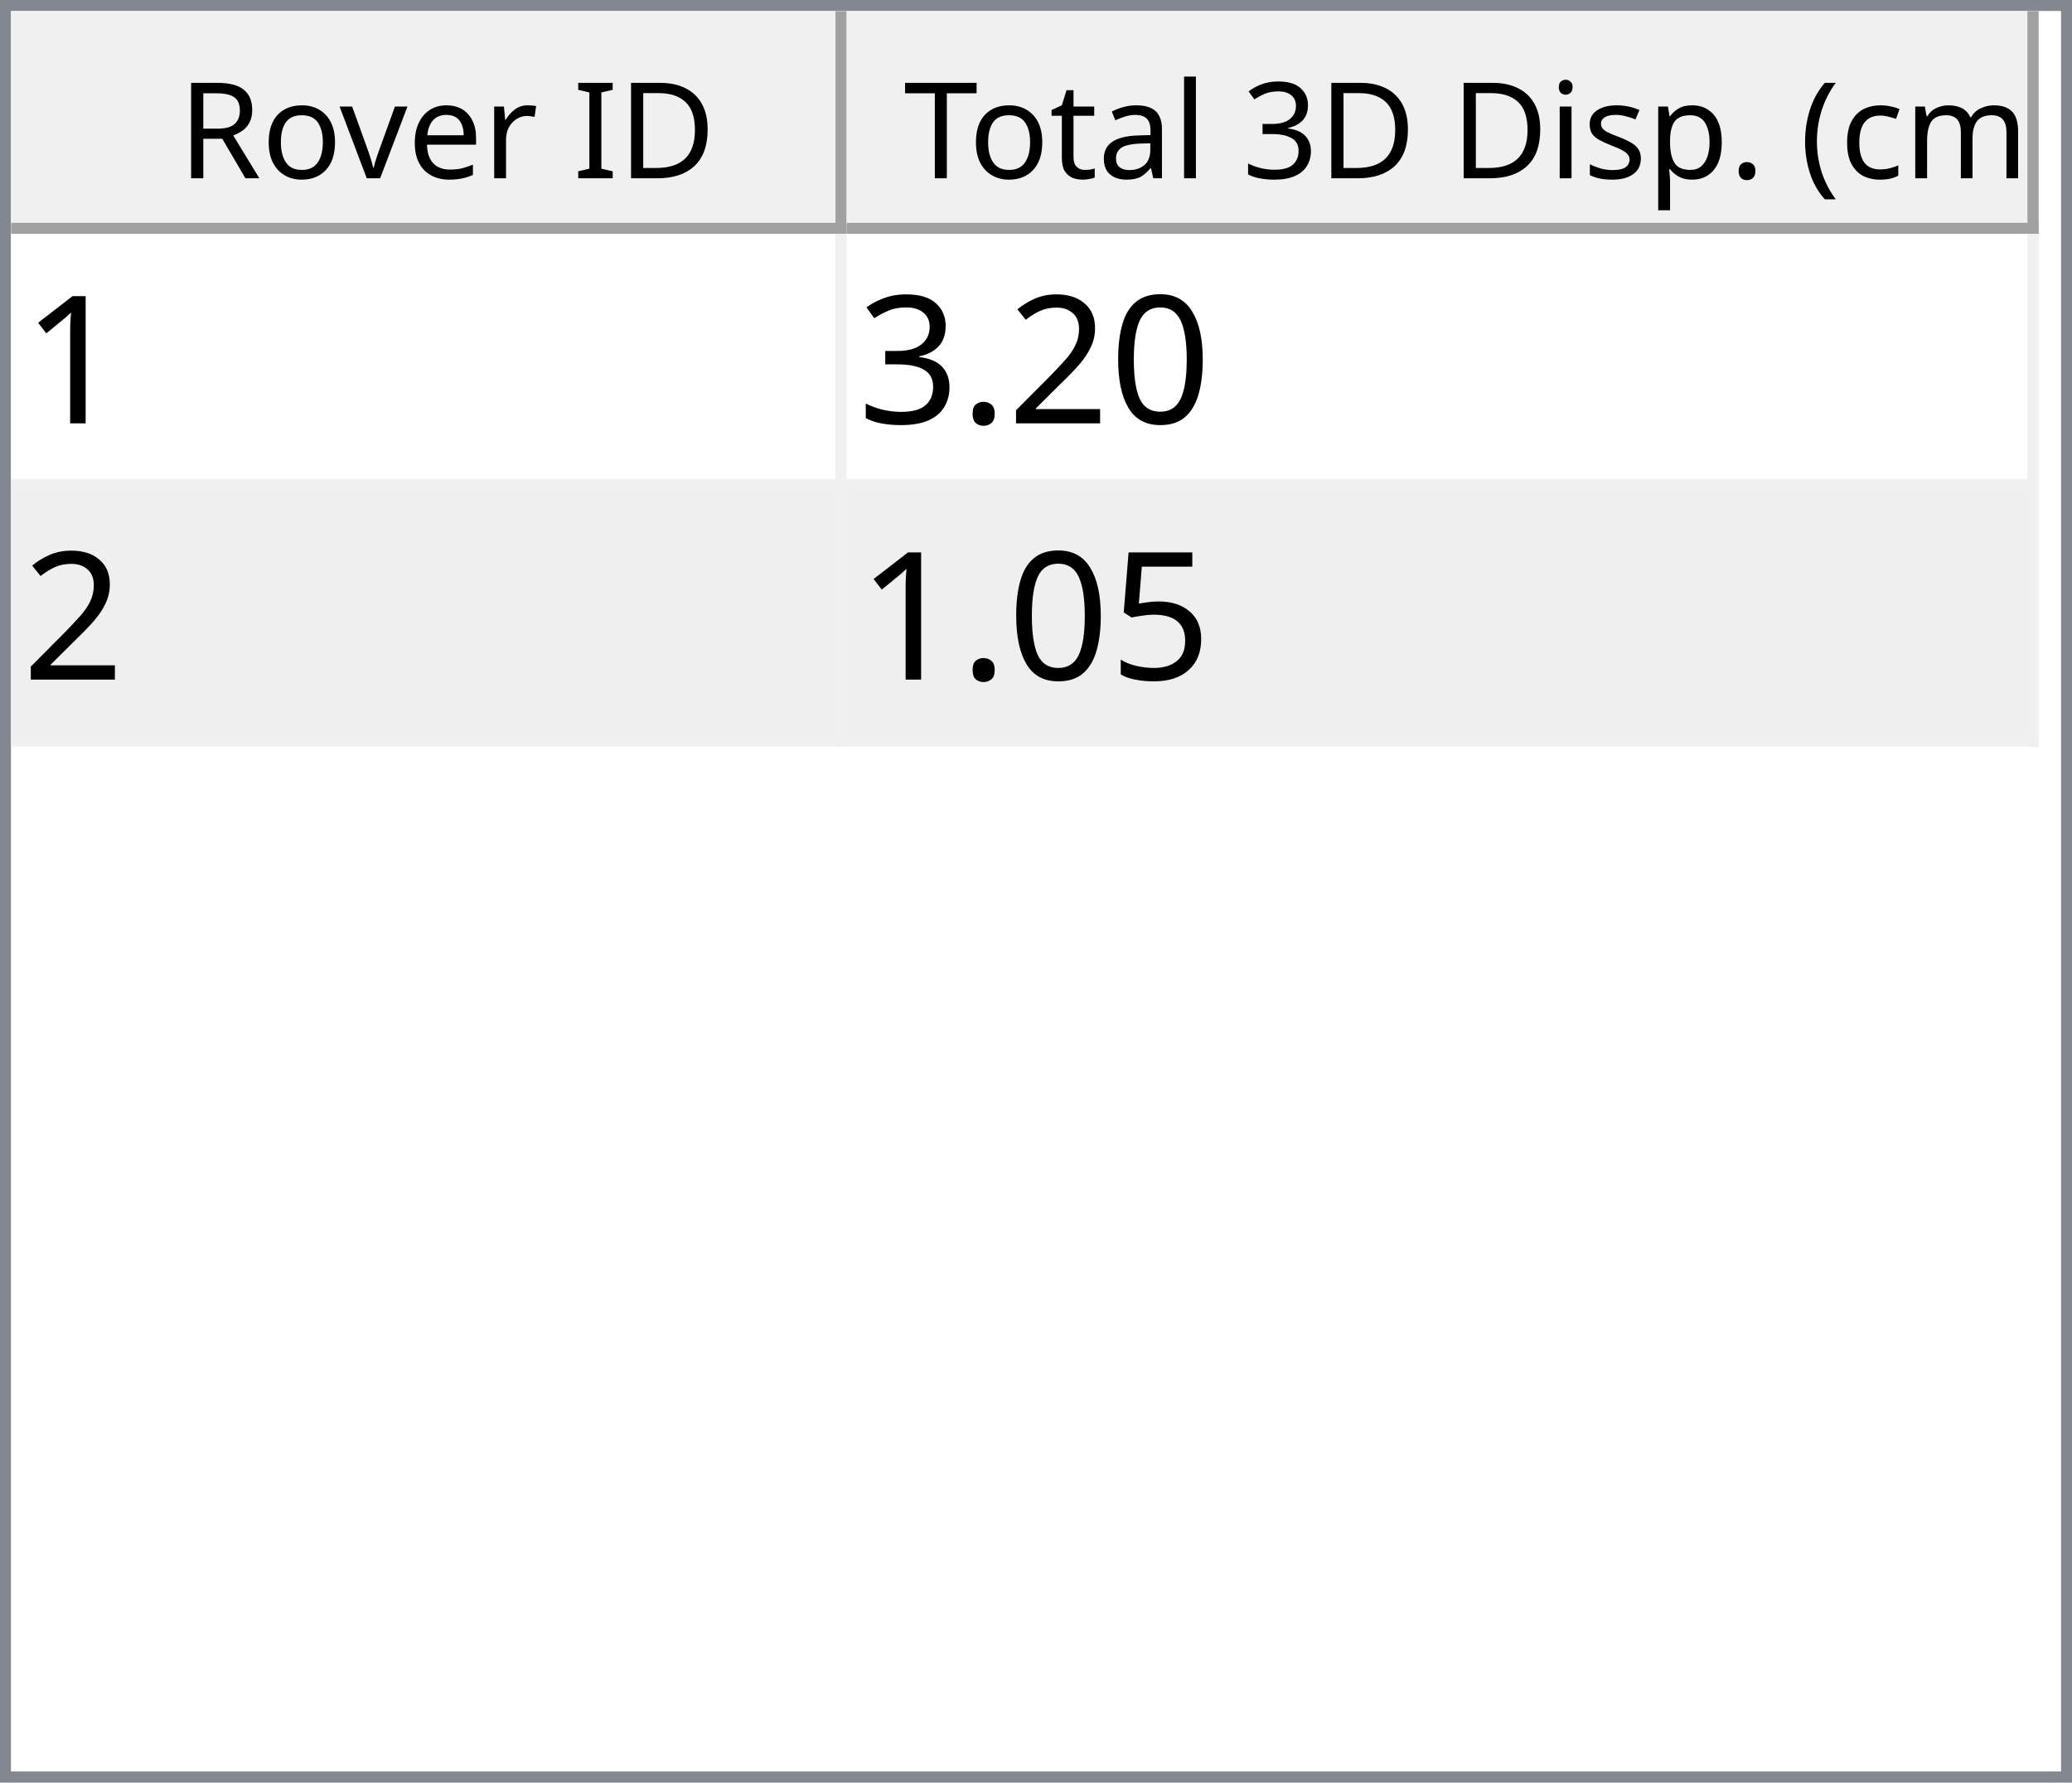
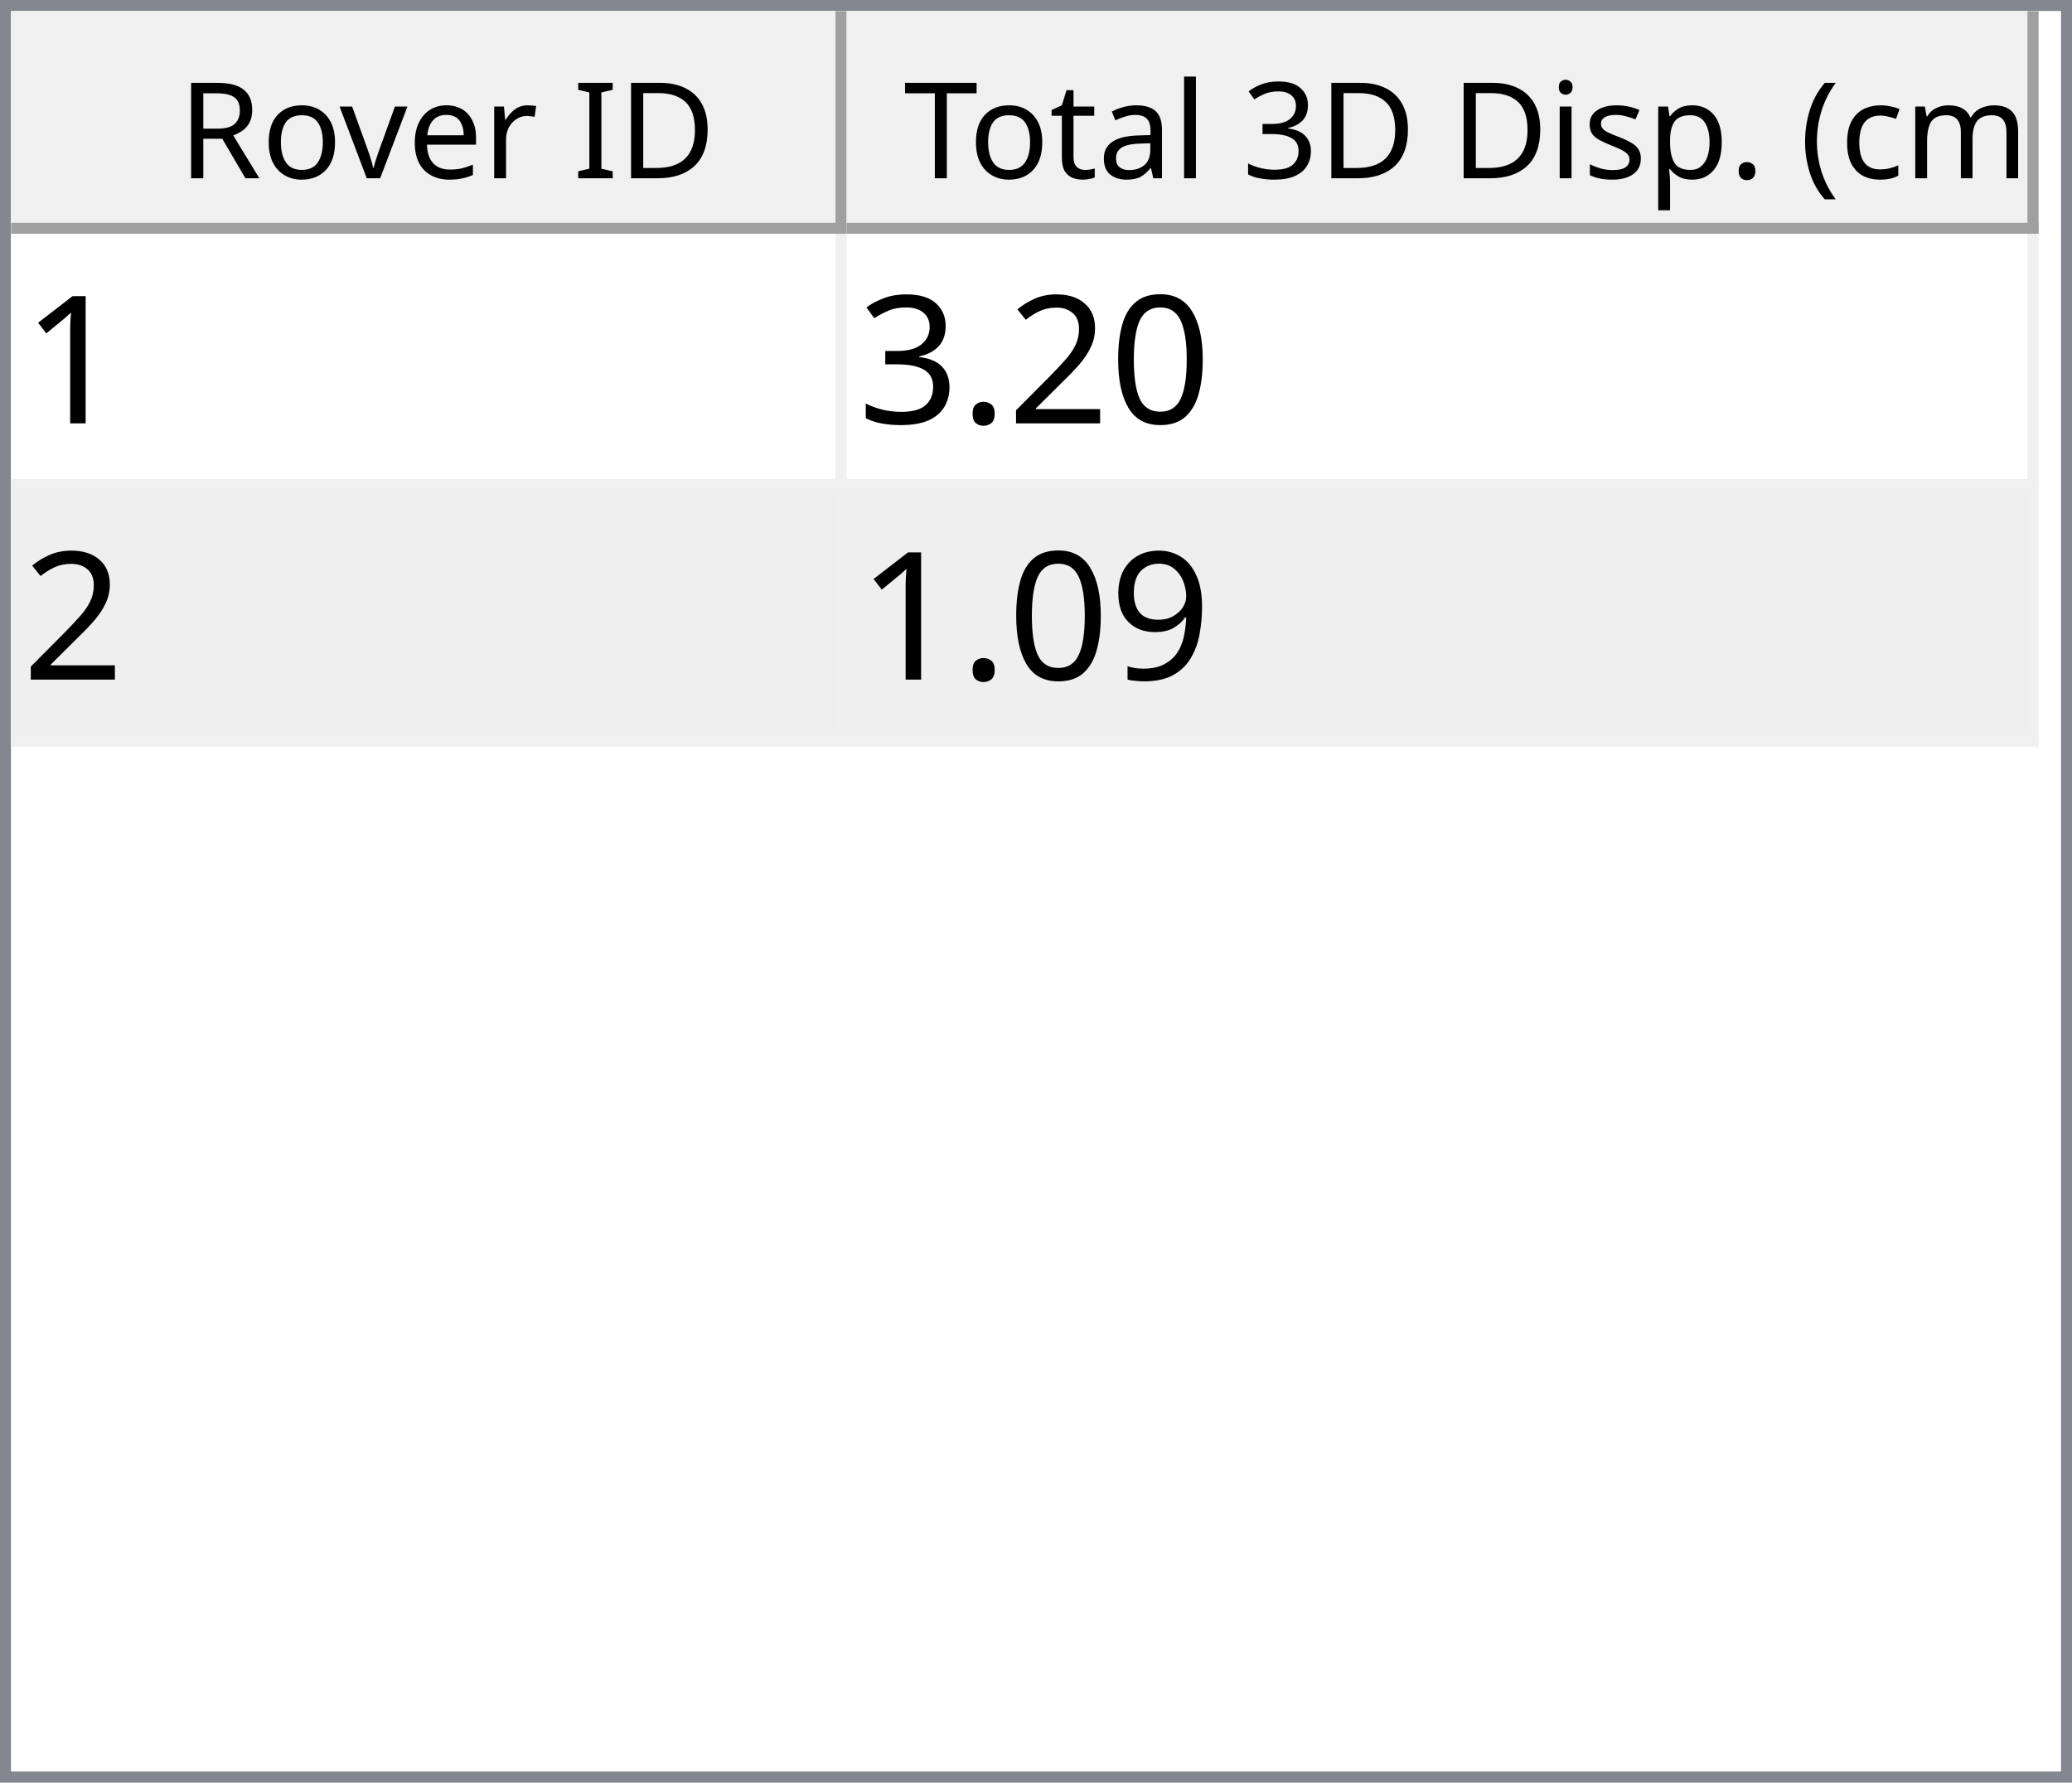
<svg xmlns="http://www.w3.org/2000/svg" style="fill-opacity:1; color-rendering:auto; color-interpolation:auto; text-rendering:auto; stroke:black; stroke-linecap:square; stroke-miterlimit:10; shape-rendering:auto; stroke-opacity:1; fill:black; stroke-dasharray:none; font-weight:normal; stroke-width:1; font-family:'Dialog'; font-style:normal; stroke-linejoin:miter; font-size:12px; stroke-dashoffset:0; image-rendering:auto;" width="186" height="160">
  <defs id="genericDefs" />
  <g>
    <defs id="defs1">
      <clipPath clipPathUnits="userSpaceOnUse" id="clipPath1">
        <path d="M0 0 L186 0 L186 160 L0 160 L0 0 Z" />
      </clipPath>
      <clipPath clipPathUnits="userSpaceOnUse" id="clipPath2">
        <path d="M0 0 L0 160 L186 160 L186 0 Z" />
      </clipPath>
      <clipPath clipPathUnits="userSpaceOnUse" id="clipPath3">
        <path d="M0 0 L0 20 L184 20 L184 0 Z" />
      </clipPath>
      <clipPath clipPathUnits="userSpaceOnUse" id="clipPath4">
        <path d="M0 0 L0 20 L75 20 L75 0 Z" />
      </clipPath>
      <clipPath clipPathUnits="userSpaceOnUse" id="clipPath5">
        <path d="M1 1 L1 19 L74 19 L74 1 Z" />
      </clipPath>
      <clipPath clipPathUnits="userSpaceOnUse" id="clipPath6">
        <path d="M0 0 L0 18 L73 18 L73 0 Z" />
      </clipPath>
      <clipPath clipPathUnits="userSpaceOnUse" id="clipPath7">
        <path d="M-0.5 -0.5 L-0.5 19.5 L74.5 19.5 L74.5 -0.5 Z" />
      </clipPath>
      <clipPath clipPathUnits="userSpaceOnUse" id="clipPath8">
        <path d="M0 0 L0 20 L107 20 L107 0 Z" />
      </clipPath>
      <clipPath clipPathUnits="userSpaceOnUse" id="clipPath9">
        <path d="M1 1 L1 19 L106 19 L106 1 Z" />
      </clipPath>
      <clipPath clipPathUnits="userSpaceOnUse" id="clipPath10">
        <path d="M0 0 L0 18 L105 18 L105 0 Z" />
      </clipPath>
      <clipPath clipPathUnits="userSpaceOnUse" id="clipPath11">
        <path d="M-0.5 -0.5 L-0.5 19.5 L106.5 19.5 L106.5 -0.5 Z" />
      </clipPath>
      <clipPath clipPathUnits="userSpaceOnUse" id="clipPath12">
        <path d="M0 0 L0 138 L184 138 L184 0 Z" />
      </clipPath>
      <clipPath clipPathUnits="userSpaceOnUse" id="clipPath13">
        <path d="M0 0 L0 46 L182 46 L182 0 Z" />
      </clipPath>
      <clipPath clipPathUnits="userSpaceOnUse" id="clipPath14">
        <path d="M-0.5 -0.5 L-0.5 45.5 L181.5 45.5 L181.5 -0.5 Z" />
      </clipPath>
      <clipPath clipPathUnits="userSpaceOnUse" id="clipPath15">
        <path d="M0 0 L0 22 L74 22 L74 0 Z" />
      </clipPath>
      <clipPath clipPathUnits="userSpaceOnUse" id="clipPath16">
        <path d="M0 0 L0 22 L106 22 L106 0 Z" />
      </clipPath>
      <font horiz-adv-x="64.551" id="font1">
        <font-face ascent="107.91" descent="25.098" units-per-em="100" style="font-style:normal; font-family:Segoe UI; font-weight:normal;" />
        <missing-glyph horiz-adv-x="64.551" d="M8.109 0 L8.109 68.266 L56.453 68.266 L56.453 0 L8.109 0 ZM15.328 7.234 L49.219 7.234 L49.219 61.031 L15.328 61.031 L15.328 7.234 Z" />
        <glyph unicode="D" horiz-adv-x="70.117" d="M9.188 0 L9.188 70.016 L28.516 70.016 Q65.531 70.016 65.531 35.891 Q65.531 19.672 55.25 9.836 Q44.969 0 27.734 0 L9.188 0 ZM17.391 62.594 L17.391 7.422 L27.828 7.422 Q41.609 7.422 49.273 14.797 Q56.938 22.172 56.938 35.688 Q56.938 62.594 28.328 62.594 L17.391 62.594 Z" />
        <glyph unicode="I" horiz-adv-x="26.611" d="M17.391 0 L9.188 0 L9.188 70.016 L17.391 70.016 L17.391 0 Z" />
        <glyph unicode=" " horiz-adv-x="27.393" d="" />
        <glyph unicode="r" horiz-adv-x="34.766" d="M34.188 41.891 Q32.078 43.5 28.125 43.5 Q23 43.5 19.555 38.672 Q16.109 33.844 16.109 25.484 L16.109 0 L8.109 0 L8.109 50 L16.109 50 L16.109 39.703 L16.312 39.703 Q18.016 44.969 21.531 47.922 Q25.047 50.875 29.391 50.875 Q32.516 50.875 34.188 50.203 L34.188 41.891 Z" />
        <glyph unicode="e" horiz-adv-x="52.295" d="M48.297 23 L12.984 23 Q13.188 14.656 17.484 10.109 Q21.781 5.562 29.297 5.562 Q37.75 5.562 44.828 11.141 L44.828 3.609 Q38.234 -1.172 27.391 -1.172 Q16.797 -1.172 10.742 5.641 Q4.688 12.453 4.688 24.812 Q4.688 36.469 11.305 43.82 Q17.922 51.172 27.734 51.172 Q37.547 51.172 42.922 44.828 Q48.297 38.484 48.297 27.203 L48.297 23 ZM40.094 29.781 Q40.047 36.719 36.75 40.578 Q33.453 44.438 27.594 44.438 Q21.922 44.438 17.969 40.383 Q14.016 36.328 13.094 29.781 L40.094 29.781 Z" />
        <glyph unicode="v" horiz-adv-x="47.9" d="M47.406 50 L27.484 0 L19.625 0 L0.688 50 L9.469 50 L22.172 13.672 Q23.578 9.672 23.922 6.688 L24.125 6.688 Q24.609 10.453 25.688 13.484 L38.969 50 L47.406 50 Z" />
        <glyph unicode="o" horiz-adv-x="58.594" d="M29 -1.172 Q17.922 -1.172 11.305 5.836 Q4.688 12.844 4.688 24.422 Q4.688 37.016 11.57 44.094 Q18.453 51.172 30.172 51.172 Q41.359 51.172 47.633 44.289 Q53.906 37.406 53.906 25.203 Q53.906 13.234 47.141 6.031 Q40.375 -1.172 29 -1.172 ZM29.594 44.438 Q21.875 44.438 17.383 39.188 Q12.891 33.938 12.891 24.703 Q12.891 15.828 17.43 10.695 Q21.969 5.562 29.594 5.562 Q37.359 5.562 41.531 10.594 Q45.703 15.625 45.703 24.906 Q45.703 34.281 41.531 39.359 Q37.359 44.438 29.594 44.438 Z" />
        <glyph unicode="R" horiz-adv-x="59.814" d="M59.375 0 L49.609 0 L37.891 19.625 Q36.281 22.359 34.766 24.289 Q33.25 26.219 31.664 27.438 Q30.078 28.656 28.25 29.219 Q26.422 29.781 24.125 29.781 L17.391 29.781 L17.391 0 L9.188 0 L9.188 70.016 L30.078 70.016 Q34.672 70.016 38.555 68.867 Q42.438 67.719 45.289 65.375 Q48.141 63.031 49.758 59.547 Q51.375 56.062 51.375 51.375 Q51.375 47.703 50.273 44.656 Q49.172 41.609 47.148 39.211 Q45.125 36.812 42.266 35.133 Q39.406 33.453 35.844 32.516 L35.844 32.328 Q37.594 31.547 38.891 30.547 Q40.188 29.547 41.359 28.18 Q42.531 26.812 43.68 25.078 Q44.828 23.344 46.234 21.047 L59.375 0 ZM17.391 62.594 L17.391 37.203 L28.516 37.203 Q31.594 37.203 34.203 38.133 Q36.812 39.062 38.719 40.797 Q40.625 42.531 41.703 45.047 Q42.781 47.562 42.781 50.688 Q42.781 56.297 39.141 59.445 Q35.5 62.594 28.609 62.594 L17.391 62.594 Z" />
        <glyph unicode=")" horiz-adv-x="30.176" d="M8.297 -15.922 L1.172 -15.922 Q16.406 2.344 16.406 26.812 Q16.406 51.469 1.078 70.016 L8.297 70.016 Q23.531 52.156 23.531 26.703 Q23.531 1.375 8.297 -15.922 Z" />
        <glyph unicode="m" horiz-adv-x="86.133" d="M79.109 0 L71.094 0 L71.094 28.719 Q71.094 37.016 68.531 40.727 Q65.969 44.438 59.906 44.438 Q54.781 44.438 51.195 39.75 Q47.609 35.062 47.609 28.516 L47.609 0 L39.594 0 L39.594 29.688 Q39.594 44.438 28.219 44.438 Q22.953 44.438 19.531 40.016 Q16.109 35.594 16.109 28.516 L16.109 0 L8.109 0 L8.109 50 L16.109 50 L16.109 42.094 L16.312 42.094 Q21.625 51.172 31.844 51.172 Q36.969 51.172 40.773 48.312 Q44.578 45.453 46 40.828 Q51.562 51.172 62.594 51.172 Q79.109 51.172 79.109 30.812 L79.109 0 Z" />
        <glyph unicode="c" horiz-adv-x="46.191" d="M42.188 2.297 Q36.422 -1.172 28.516 -1.172 Q17.828 -1.172 11.258 5.789 Q4.688 12.75 4.688 23.828 Q4.688 36.188 11.766 43.68 Q18.844 51.172 30.672 51.172 Q37.25 51.172 42.281 48.734 L42.281 40.531 Q36.719 44.438 30.375 44.438 Q22.703 44.438 17.797 38.945 Q12.891 33.453 12.891 24.516 Q12.891 15.719 17.508 10.641 Q22.125 5.562 29.891 5.562 Q36.422 5.562 42.188 9.906 L42.188 2.297 Z" />
        <glyph unicode="(" horiz-adv-x="30.176" d="M29.109 -15.922 L21.969 -15.922 Q6.844 1.375 6.844 26.703 Q6.844 52.156 21.969 70.016 L29.203 70.016 Q13.875 51.469 13.875 26.812 Q13.875 2.344 29.109 -15.922 Z" />
        <glyph unicode="." horiz-adv-x="21.68" d="M10.891 -1.078 Q8.641 -1.078 7.055 0.539 Q5.469 2.156 5.469 4.391 Q5.469 6.641 7.055 8.273 Q8.641 9.906 10.891 9.906 Q13.188 9.906 14.797 8.273 Q16.406 6.641 16.406 4.391 Q16.406 2.156 14.797 0.539 Q13.188 -1.078 10.891 -1.078 Z" />
        <glyph unicode="p" horiz-adv-x="58.789" d="M16.312 7.234 L16.109 7.234 L16.109 -23 L8.109 -23 L8.109 50 L16.109 50 L16.109 41.219 L16.312 41.219 Q22.219 51.172 33.594 51.172 Q43.266 51.172 48.688 44.461 Q54.109 37.75 54.109 26.469 Q54.109 13.922 48 6.375 Q41.891 -1.172 31.297 -1.172 Q21.578 -1.172 16.312 7.234 ZM16.109 27.391 L16.109 20.406 Q16.109 14.203 20.141 9.883 Q24.172 5.562 30.375 5.562 Q37.641 5.562 41.773 11.133 Q45.906 16.703 45.906 26.609 Q45.906 34.969 42.047 39.703 Q38.188 44.438 31.594 44.438 Q24.609 44.438 20.359 39.578 Q16.109 34.719 16.109 27.391 Z" />
        <glyph unicode="s" horiz-adv-x="42.432" d="M5.078 1.812 L5.078 10.406 Q11.625 5.562 19.484 5.562 Q30.031 5.562 30.031 12.594 Q30.031 14.594 29.125 15.992 Q28.219 17.391 26.68 18.461 Q25.141 19.531 23.07 20.383 Q21 21.234 18.609 22.172 Q15.281 23.484 12.766 24.828 Q10.25 26.172 8.57 27.859 Q6.891 29.547 6.031 31.695 Q5.172 33.844 5.172 36.719 Q5.172 40.234 6.789 42.945 Q8.406 45.656 11.086 47.484 Q13.766 49.312 17.211 50.242 Q20.656 51.172 24.312 51.172 Q30.812 51.172 35.938 48.922 L35.938 40.828 Q30.422 44.438 23.25 44.438 Q21 44.438 19.195 43.922 Q17.391 43.406 16.094 42.477 Q14.797 41.547 14.086 40.258 Q13.375 38.969 13.375 37.406 Q13.375 35.453 14.086 34.133 Q14.797 32.812 16.164 31.789 Q17.531 30.766 19.484 29.938 Q21.438 29.109 23.922 28.125 Q27.25 26.859 29.883 25.516 Q32.516 24.172 34.375 22.484 Q36.234 20.797 37.234 18.602 Q38.234 16.406 38.234 13.375 Q38.234 9.672 36.602 6.938 Q34.969 4.203 32.234 2.398 Q29.5 0.594 25.93 -0.289 Q22.359 -1.172 18.453 -1.172 Q10.75 -1.172 5.078 1.812 Z" />
        <glyph unicode="i" horiz-adv-x="24.219" d="M12.203 62.703 Q10.062 62.703 8.547 64.164 Q7.031 65.625 7.031 67.875 Q7.031 70.125 8.547 71.609 Q10.062 73.094 12.203 73.094 Q14.406 73.094 15.945 71.609 Q17.484 70.125 17.484 67.875 Q17.484 65.719 15.945 64.211 Q14.406 62.703 12.203 62.703 ZM16.109 0 L8.109 0 L8.109 50 L16.109 50 L16.109 0 Z" />
        <glyph unicode="3" horiz-adv-x="53.906" d="M46.531 19.828 Q46.531 15.094 44.75 11.211 Q42.969 7.328 39.719 4.57 Q36.469 1.812 31.93 0.297 Q27.391 -1.219 21.922 -1.219 Q11.922 -1.219 6 2.594 L6 11.188 Q13.094 5.609 22.219 5.609 Q25.875 5.609 28.828 6.539 Q31.781 7.469 33.906 9.227 Q36.031 10.984 37.18 13.477 Q38.328 15.969 38.328 19.094 Q38.328 32.812 18.797 32.812 L12.984 32.812 L12.984 39.594 L18.5 39.594 Q35.797 39.594 35.797 52.484 Q35.797 64.406 22.609 64.406 Q15.188 64.406 8.688 59.422 L8.688 67.188 Q15.375 71.188 24.609 71.188 Q29 71.188 32.57 69.969 Q36.141 68.75 38.68 66.555 Q41.219 64.359 42.609 61.281 Q44 58.203 44 54.5 Q44 40.672 30.031 36.719 L30.031 36.531 Q33.594 36.141 36.625 34.797 Q39.656 33.453 41.852 31.305 Q44.047 29.156 45.289 26.25 Q46.531 23.344 46.531 19.828 Z" />
        <glyph unicode="l" horiz-adv-x="24.219" d="M16.109 0 L8.109 0 L8.109 74.031 L16.109 74.031 L16.109 0 Z" />
        <glyph unicode="a" horiz-adv-x="50.879" d="M43.891 0 L35.891 0 L35.891 7.812 L35.688 7.812 Q30.469 -1.172 20.312 -1.172 Q12.844 -1.172 8.617 2.781 Q4.391 6.734 4.391 13.281 Q4.391 27.297 20.906 29.594 L35.891 31.688 Q35.891 44.438 25.594 44.438 Q16.547 44.438 9.281 38.281 L9.281 46.484 Q16.656 51.172 26.266 51.172 Q43.891 51.172 43.891 32.516 L43.891 0 ZM35.891 25.297 L23.828 23.641 Q18.266 22.859 15.43 20.875 Q12.594 18.891 12.594 13.875 Q12.594 10.203 15.211 7.883 Q17.828 5.562 22.172 5.562 Q28.125 5.562 32.008 9.742 Q35.891 13.922 35.891 20.312 L35.891 25.297 Z" />
        <glyph unicode="t" horiz-adv-x="33.887" d="M31.297 0.484 Q28.469 -1.078 23.828 -1.078 Q10.688 -1.078 10.688 13.578 L10.688 43.172 L2.094 43.172 L2.094 50 L10.688 50 L10.688 62.203 L18.703 64.797 L18.703 50 L31.297 50 L31.297 43.172 L18.703 43.172 L18.703 14.984 Q18.703 9.969 20.414 7.82 Q22.125 5.672 26.078 5.672 Q29.109 5.672 31.297 7.328 L31.297 0.484 Z" />
        <glyph unicode="T" horiz-adv-x="52.393" d="M50.594 62.594 L30.375 62.594 L30.375 0 L22.172 0 L22.172 62.594 L2 62.594 L2 70.016 L50.594 70.016 L50.594 62.594 Z" />
      </font>
      <font horiz-adv-x="75.0" id="font2">
        <font-face ascent="100.537" descent="21.973" units-per-em="100" style="font-style:normal; font-family:sans-serif; font-weight:normal;" />
        <missing-glyph horiz-adv-x="75.0" d="M12.5 0 L12.5 62.5 L62.5 62.5 L62.5 0 L12.5 0 ZM14.062 1.562 L60.938 1.562 L60.938 60.938 L14.062 60.938 L14.062 1.562 Z" />
        <glyph unicode="1" horiz-adv-x="55.615" d="M37.25 0 L28.469 0 L28.469 56 Q25.297 52.984 20.141 49.953 Q14.984 46.922 10.891 45.406 L10.891 53.906 Q18.266 57.375 23.781 62.305 Q29.297 67.234 31.594 71.875 L37.25 71.875 L37.25 0 Z" />
        <glyph unicode="0" horiz-adv-x="55.615" d="M4.156 35.297 Q4.156 48 6.766 55.742 Q9.375 63.484 14.523 67.68 Q19.672 71.875 27.484 71.875 Q33.25 71.875 37.594 69.555 Q41.938 67.234 44.773 62.867 Q47.609 58.5 49.219 52.227 Q50.828 45.953 50.828 35.297 Q50.828 22.703 48.242 14.969 Q45.656 7.234 40.508 3.008 Q35.359 -1.219 27.484 -1.219 Q17.141 -1.219 11.234 6.203 Q4.156 15.141 4.156 35.297 ZM13.188 35.297 Q13.188 17.672 17.312 11.836 Q21.438 6 27.484 6 Q33.547 6 37.672 11.859 Q41.797 17.719 41.797 35.297 Q41.797 52.984 37.672 58.789 Q33.547 64.594 27.391 64.594 Q21.344 64.594 17.719 59.469 Q13.188 52.938 13.188 35.297 Z" />
        <glyph unicode="2" horiz-adv-x="55.615" d="M50.344 8.453 L50.344 0 L3.031 0 Q2.938 3.172 4.047 6.109 Q5.859 10.938 9.836 15.625 Q13.812 20.312 21.344 26.469 Q33.016 36.031 37.117 41.625 Q41.219 47.219 41.219 52.203 Q41.219 57.422 37.477 61.008 Q33.734 64.594 27.734 64.594 Q21.391 64.594 17.578 60.789 Q13.766 56.984 13.719 50.25 L4.688 51.172 Q5.609 61.281 11.664 66.578 Q17.719 71.875 27.938 71.875 Q38.234 71.875 44.242 66.164 Q50.25 60.453 50.25 52 Q50.25 47.703 48.492 43.555 Q46.734 39.406 42.656 34.812 Q38.578 30.219 29.109 22.219 Q21.188 15.578 18.945 13.211 Q16.703 10.844 15.234 8.453 L50.344 8.453 Z" />
        <glyph unicode="." horiz-adv-x="27.783" d="M9.078 0 L9.078 10.016 L19.094 10.016 L19.094 0 L9.078 0 Z" />
        <glyph unicode="3" horiz-adv-x="55.615" d="M4.203 18.891 L12.984 20.062 Q14.5 12.594 18.141 9.297 Q21.781 6 27 6 Q33.203 6 37.477 10.297 Q41.75 14.594 41.75 20.953 Q41.75 27 37.797 30.93 Q33.844 34.859 27.734 34.859 Q25.25 34.859 21.531 33.891 L22.516 41.609 Q23.391 41.5 23.922 41.5 Q29.547 41.5 34.039 44.43 Q38.531 47.359 38.531 53.469 Q38.531 58.297 35.258 61.477 Q31.984 64.656 26.812 64.656 Q21.688 64.656 18.266 61.43 Q14.844 58.203 13.875 51.766 L5.078 53.328 Q6.688 62.156 12.398 67.016 Q18.109 71.875 26.609 71.875 Q32.469 71.875 37.398 69.359 Q42.328 66.844 44.945 62.5 Q47.562 58.156 47.562 53.266 Q47.562 48.641 45.07 44.828 Q42.578 41.016 37.703 38.766 Q44.047 37.312 47.562 32.695 Q51.078 28.078 51.078 21.141 Q51.078 11.766 44.242 5.25 Q37.406 -1.266 26.953 -1.266 Q17.531 -1.266 11.305 4.352 Q5.078 9.969 4.203 18.891 Z" />
-         <glyph unicode="5" horiz-adv-x="55.615" d="M4.156 18.75 L13.375 19.531 Q14.406 12.797 18.141 9.398 Q21.875 6 27.156 6 Q33.5 6 37.891 10.789 Q42.281 15.578 42.281 23.484 Q42.281 31 38.062 35.352 Q33.844 39.703 27 39.703 Q22.75 39.703 19.336 37.773 Q15.922 35.844 13.969 32.766 L5.719 33.844 L12.641 70.609 L48.25 70.609 L48.25 62.203 L19.672 62.203 L15.828 42.969 Q22.266 47.469 29.344 47.469 Q38.719 47.469 45.164 40.969 Q51.609 34.469 51.609 24.266 Q51.609 14.547 45.953 7.469 Q39.062 -1.219 27.156 -1.219 Q17.391 -1.219 11.211 4.25 Q5.031 9.719 4.156 18.75 Z" />
+         <glyph unicode="9" horiz-adv-x="55.615" d="M5.469 16.547 L13.922 17.328 Q14.984 11.375 18.016 8.688 Q21.047 6 25.781 6 Q29.828 6 32.883 7.859 Q35.938 9.719 37.891 12.82 Q39.844 15.922 41.164 21.195 Q42.484 26.469 42.484 31.938 Q42.484 32.516 42.438 33.688 Q39.797 29.5 35.234 26.883 Q30.672 24.266 25.344 24.266 Q16.453 24.266 10.305 30.711 Q4.156 37.156 4.156 47.703 Q4.156 58.594 10.578 65.234 Q17 71.875 26.656 71.875 Q33.641 71.875 39.43 68.117 Q45.219 64.359 48.219 57.398 Q51.219 50.438 51.219 37.25 Q51.219 23.531 48.242 15.406 Q45.266 7.281 39.383 3.031 Q33.5 -1.219 25.594 -1.219 Q17.188 -1.219 11.867 3.445 Q6.547 8.109 5.469 16.547 ZM41.453 48.141 Q41.453 55.719 37.43 60.156 Q33.406 64.594 27.734 64.594 Q21.875 64.594 17.531 59.812 Q13.188 55.031 13.188 47.406 Q13.188 40.578 17.312 36.305 Q21.438 32.031 27.484 32.031 Q33.594 32.031 37.523 36.305 Q41.453 40.578 41.453 48.141 Z" />
      </font>
    </defs>
    <g style="fill:white; stroke:white;">
      <rect x="0" y="0" width="186" style="clip-path:url(#clipPath1); stroke:none;" height="160" />
    </g>
    <g style="fill:white; text-rendering:optimizeSpeed; color-rendering:optimizeSpeed; image-rendering:optimizeSpeed; shape-rendering:crispEdges; stroke:white; color-interpolation:sRGB;">
      <rect x="0" width="186" height="160" y="0" style="stroke:none;" />
      <path style="stroke:none;" d="M0 160 L186 160 L186 0 L0 0 Z" />
    </g>
    <g style="fill:rgb(240,240,240); font-family:'Segoe UI'; stroke:rgb(240,240,240);">
      <rect x="0" y="0" width="186" style="clip-path:url(#clipPath2); stroke:none;" height="160" />
    </g>
    <g style="fill:rgb(130,135,144); font-family:'Segoe UI'; stroke:rgb(130,135,144);">
      <path d="M0 0 L186 0 L186 160 L0 160 L0 0 ZM1 1 L185 1 L185 159 L1 159 L1 1 Z" style="fill-rule:evenodd; clip-path:url(#clipPath2); stroke:none;" />
    </g>
    <g style="fill:white; font-family:'Segoe UI'; stroke:white;" transform="translate(1,1)">
      <rect x="0" y="0" width="184" style="clip-path:url(#clipPath3); stroke:none;" height="20" />
    </g>
    <g style="fill:rgb(240,240,240); font-family:'Segoe UI'; stroke:rgb(240,240,240);" transform="translate(1,1)">
      <rect x="0" y="0" width="75" style="clip-path:url(#clipPath4); stroke:none;" height="20" />
    </g>
    <g style="font-family:'Segoe UI';" transform="translate(2,2)">
      <text x="14" xml:space="preserve" y="14" style="clip-path:url(#clipPath6); stroke:none;">Rover ID</text>
    </g>
    <g style="fill:rgb(160,160,160); font-family:'Segoe UI'; stroke:rgb(160,160,160); stroke-linejoin:bevel;" transform="translate(1.5,1.5)">
      <line x1="74" x2="74" y1="0" style="fill:none; clip-path:url(#clipPath7);" y2="19" />
    </g>
    <g style="fill:rgb(160,160,160); font-family:'Segoe UI'; stroke:rgb(160,160,160); stroke-linejoin:bevel;" transform="matrix(1,0,0,1,1,1) translate(0.5,0.5)">
      <line x1="0" x2="74" y1="19" style="fill:none; clip-path:url(#clipPath7);" y2="19" />
    </g>
    <g style="fill:rgb(240,240,240); font-family:'Segoe UI'; stroke:rgb(240,240,240);" transform="translate(76,1)">
      <rect x="0" y="0" width="107" style="clip-path:url(#clipPath8); stroke:none;" height="20" />
    </g>
    <g style="font-family:'Segoe UI';" transform="translate(77,2)">
      <text x="1" xml:space="preserve" y="14" style="clip-path:url(#clipPath10); stroke:none;"> Total 3D Disp. (cm)</text>
    </g>
    <g style="fill:rgb(160,160,160); font-family:'Segoe UI'; stroke:rgb(160,160,160); stroke-linejoin:bevel;" transform="translate(76.5,1.5)">
      <line x1="106" x2="106" y1="0" style="fill:none; clip-path:url(#clipPath11);" y2="19" />
    </g>
    <g style="fill:rgb(160,160,160); font-family:'Segoe UI'; stroke:rgb(160,160,160); stroke-linejoin:bevel;" transform="matrix(1,0,0,1,76,1) translate(0.5,0.5)">
      <line x1="0" x2="106" y1="19" style="fill:none; clip-path:url(#clipPath11);" y2="19" />
    </g>
    <g style="fill:white; font-family:'Segoe UI'; stroke:white;" transform="translate(1,21)">
      <rect x="0" y="0" width="184" style="clip-path:url(#clipPath12); stroke:none;" height="138" />
    </g>
    <g style="fill:rgb(240,240,240); font-size:16px; font-family:sans-serif; stroke:rgb(240,240,240);" transform="translate(1,21)">
      <rect x="0" y="0" width="182" style="clip-path:url(#clipPath13); stroke:none;" height="46" />
      <line transform="translate(0.5,0.5)" x1="0" x2="181" y1="22" style="clip-path:url(#clipPath14); fill:none; stroke-linejoin:bevel;" y2="22" />
    </g>
    <g transform="matrix(1,0,0,1,1,21) translate(0.5,0.5)" style="fill:rgb(240,240,240); font-size:16px; font-family:sans-serif; stroke:rgb(240,240,240); stroke-linejoin:bevel;">
      <line x1="0" x2="181" y1="45" style="fill:none; clip-path:url(#clipPath14);" y2="45" />
    </g>
    <g transform="matrix(1,0,0,1,1,21) translate(0.5,0.5)" style="fill:rgb(240,240,240); font-size:16px; font-family:sans-serif; stroke:rgb(240,240,240); stroke-linejoin:bevel;">
      <line x1="74" x2="74" y1="0" style="fill:none; clip-path:url(#clipPath14);" y2="45" />
    </g>
    <g transform="matrix(1,0,0,1,1,21) translate(0.5,0.5)" style="fill:rgb(240,240,240); font-size:16px; font-family:sans-serif; stroke:rgb(240,240,240); stroke-linejoin:bevel;">
      <line x1="181" x2="181" y1="0" style="fill:none; clip-path:url(#clipPath14);" y2="45" />
    </g>
    <g style="fill:white; font-size:16px; font-family:sans-serif; stroke:white;" transform="matrix(1,0,0,1,1,21)">
      <rect x="0" y="0" width="74" style="clip-path:url(#clipPath15); stroke:none;" height="22" />
      <text x="1" y="17" style="fill:black; clip-path:url(#clipPath15); stroke:none;" xml:space="preserve">1</text>
    </g>
    <g style="fill:white; font-size:16px; font-family:sans-serif; stroke:white;" transform="matrix(1,0,0,1,1,21) translate(75,0)">
      <rect x="0" y="0" width="106" style="clip-path:url(#clipPath16); stroke:none;" height="22" />
      <text x="1" y="17" style="fill:black; clip-path:url(#clipPath16); stroke:none;" xml:space="preserve">3.20</text>
    </g>
    <g style="fill:rgb(239,239,239); font-size:16px; font-family:sans-serif; stroke:rgb(239,239,239);" transform="matrix(1,0,0,1,1,21) translate(0,23)">
      <rect x="0" y="0" width="74" style="clip-path:url(#clipPath15); stroke:none;" height="22" />
      <text x="1" y="17" style="fill:black; clip-path:url(#clipPath15); stroke:none;" xml:space="preserve">2</text>
    </g>
    <g style="fill:rgb(239,239,239); font-size:16px; font-family:sans-serif; stroke:rgb(239,239,239);" transform="matrix(1,0,0,1,1,21) translate(75,23)">
      <rect x="0" y="0" width="106" style="clip-path:url(#clipPath16); stroke:none;" height="22" />
-       <text x="1" y="17" style="fill:black; clip-path:url(#clipPath16); stroke:none;" xml:space="preserve">1.05</text>
+       <text x="1" y="17" style="fill:black; clip-path:url(#clipPath16); stroke:none;" xml:space="preserve">1.09</text>
    </g>
  </g>
</svg>
